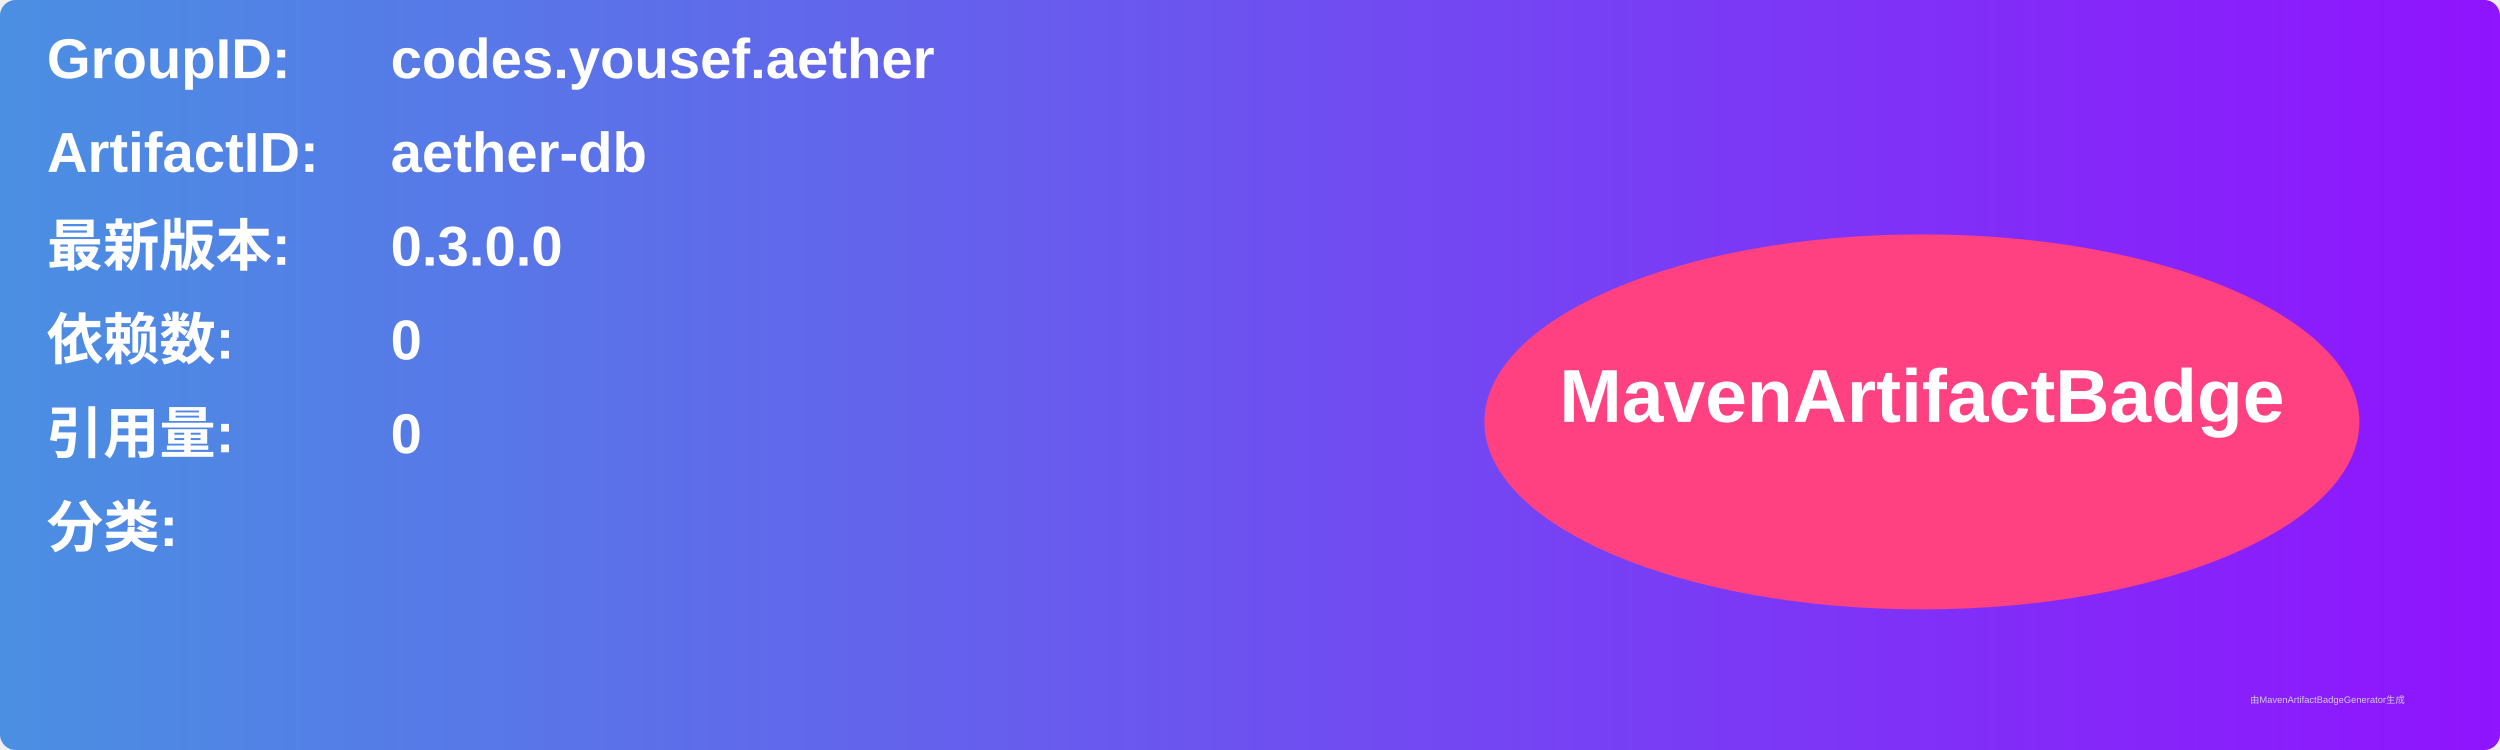
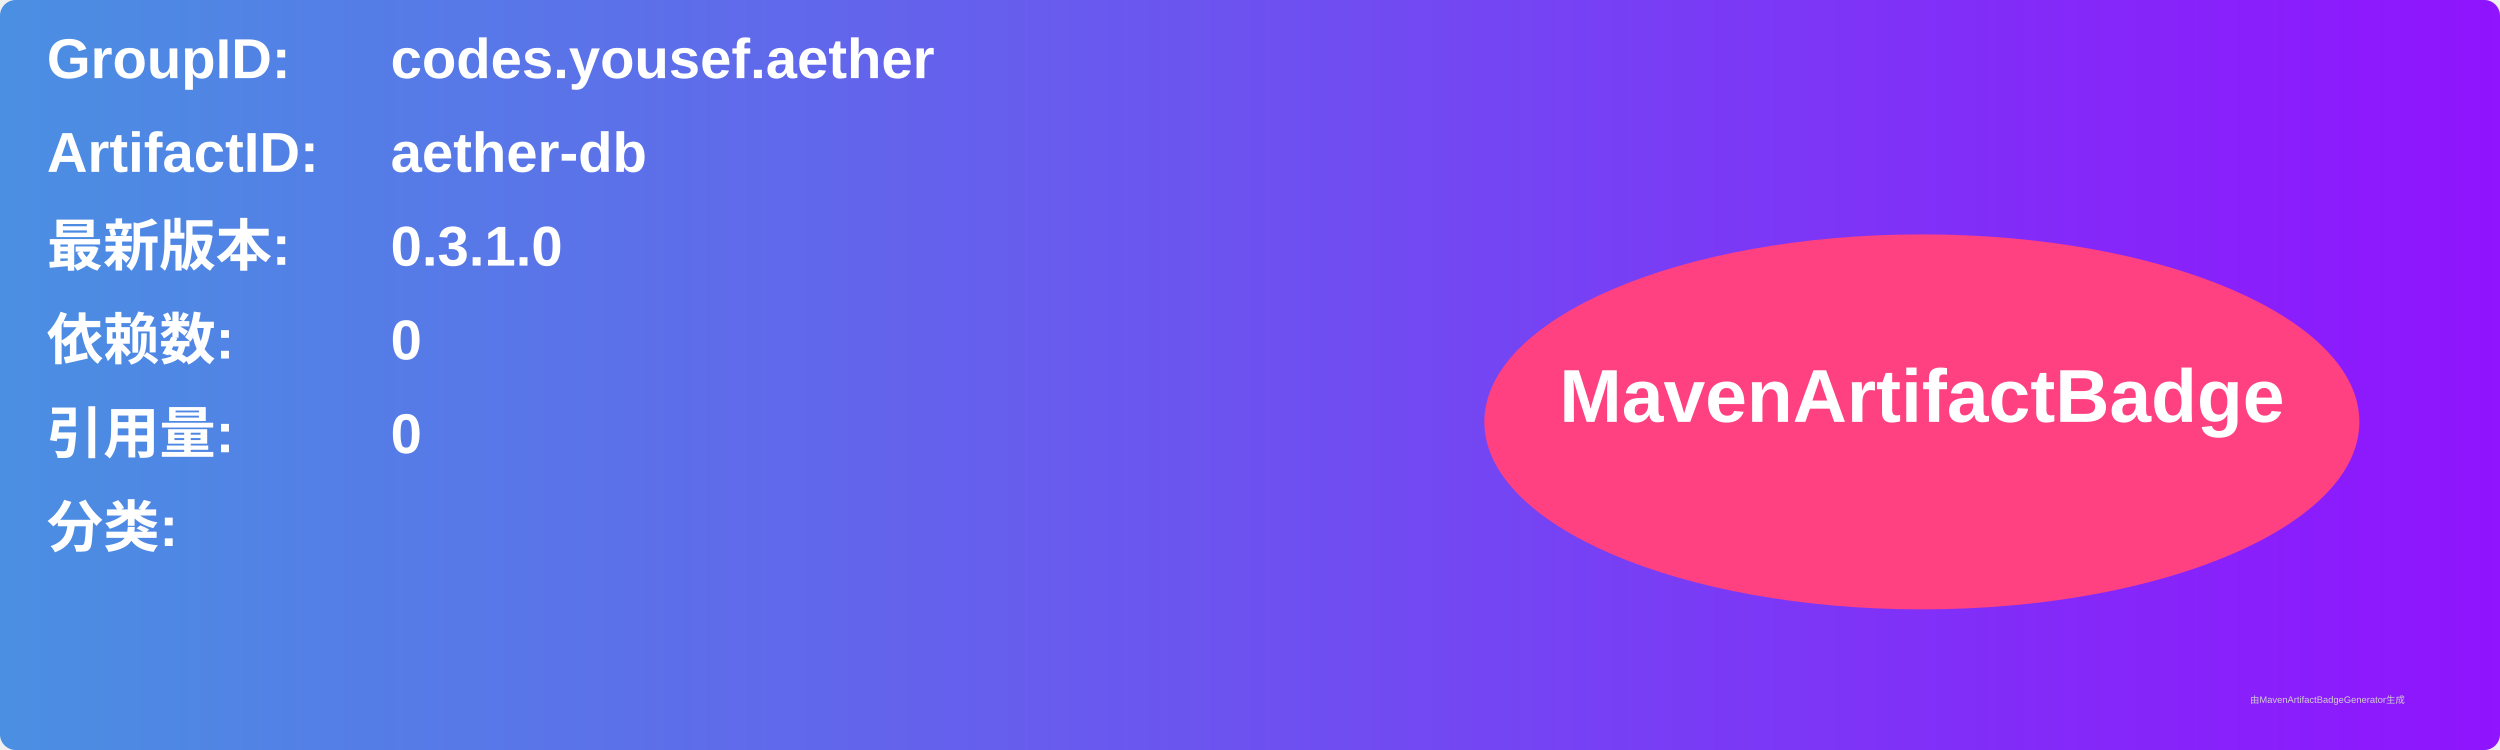
<svg xmlns="http://www.w3.org/2000/svg" width="800" height="240" viewBox="0 0 800 240">
  <linearGradient id="grad" x1="0%" y1="0%" x2="100%" y2="0%">
    <stop offset="0%" stop-color="#4a90e2" />
    <stop offset="100%" stop-color="#9013fe" />
  </linearGradient>
  <rect width="100%" height="100%" rx="5" ry="5" fill="url(#grad)" />
  <g transform="translate(15, 15)">
    <text x="0" y="10" font-family="Arial" font-size="18" fill="white" font-weight="bold" width="260">GroupID:</text>
    <text x="110" y="10" font-family="Arial" font-size="18" fill="white" font-weight="bold" width="460">codes.yousef.aether</text>
    <text x="0" y="40" font-family="Arial" font-size="18" fill="white" font-weight="bold" width="260">ArtifactID:</text>
    <text x="110" y="40" font-family="Arial" font-size="18" fill="white" font-weight="bold" width="460">aether-db</text>
    <text x="0" y="70" font-family="Arial" font-size="18" fill="white" font-weight="bold">最新版本:</text>
    <text x="110" y="70" font-family="Arial" font-size="18" fill="white" font-weight="bold">
-       <tspan font-weight="bold">0.3.0.0</tspan>
+       <tspan font-weight="bold">0.3.1.0</tspan>
    </text>
    <text x="0" y="100" font-family="Arial" font-size="18" fill="white" font-weight="bold">依赖数: </text>
    <text x="110" y="100" font-family="Arial" font-size="18" fill="white">
      <tspan font-weight="bold">0</tspan>
    </text>
    <text x="0" y="130" font-family="Arial" font-size="18" fill="white" font-weight="bold">引用量: </text>
    <text x="110" y="130" font-family="Arial" font-size="18" fill="white">
      <tspan font-weight="bold">0</tspan>
    </text>
    <text x="0" y="160" font-family="Arial" font-size="18" fill="white" font-weight="bold">分类:</text>
    <text x="10" y="190" font-family="Arial" font-size="10" fill="white">
      <tspan font-weight="bold" />
    </text>
    <ellipse cx="600" cy="120" rx="140" ry="60" fill="#ff4081" />
    <text x="600" y="120" text-anchor="middle" font-family="Arial" font-size="24" fill="white" font-weight="bold">MavenArtifactBadge</text>
  </g>
  <text x="720" y="225" font-family="Arial" font-size="3" fill="#d0d0d0">由MavenArtifactBadgeGenerator生成</text>
</svg>
